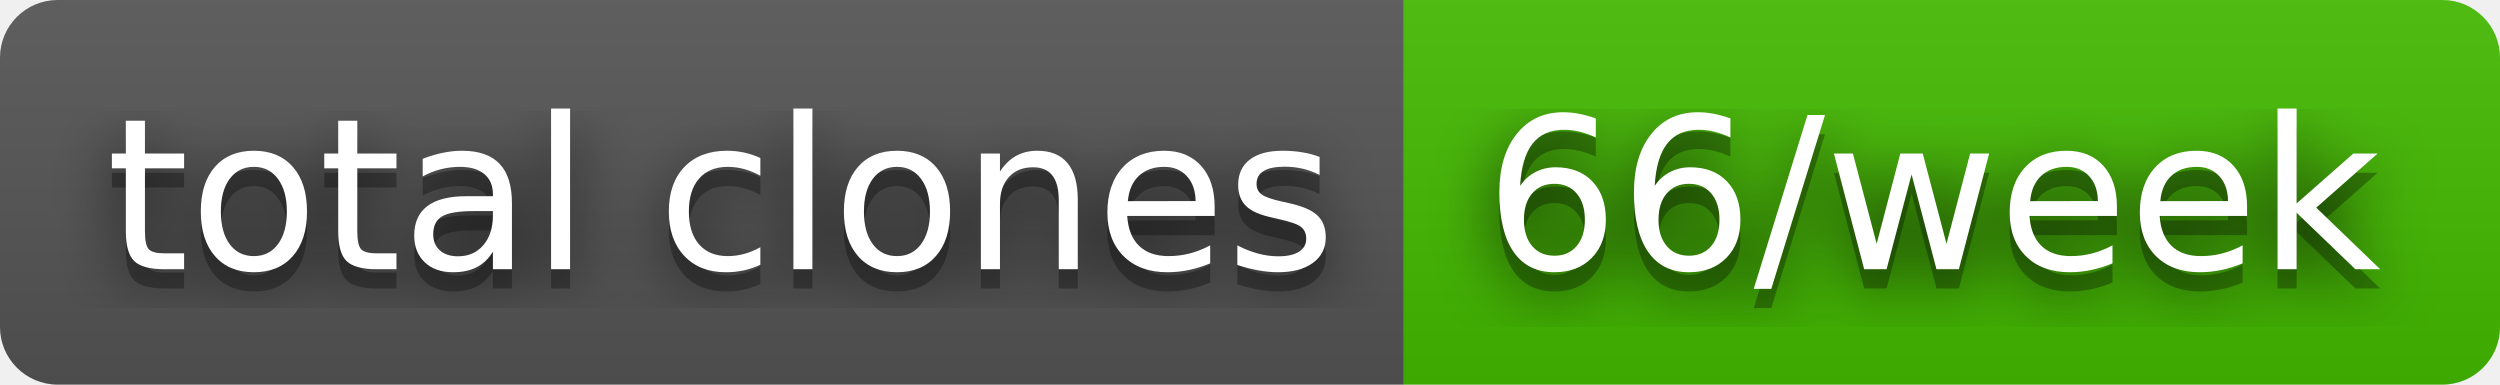
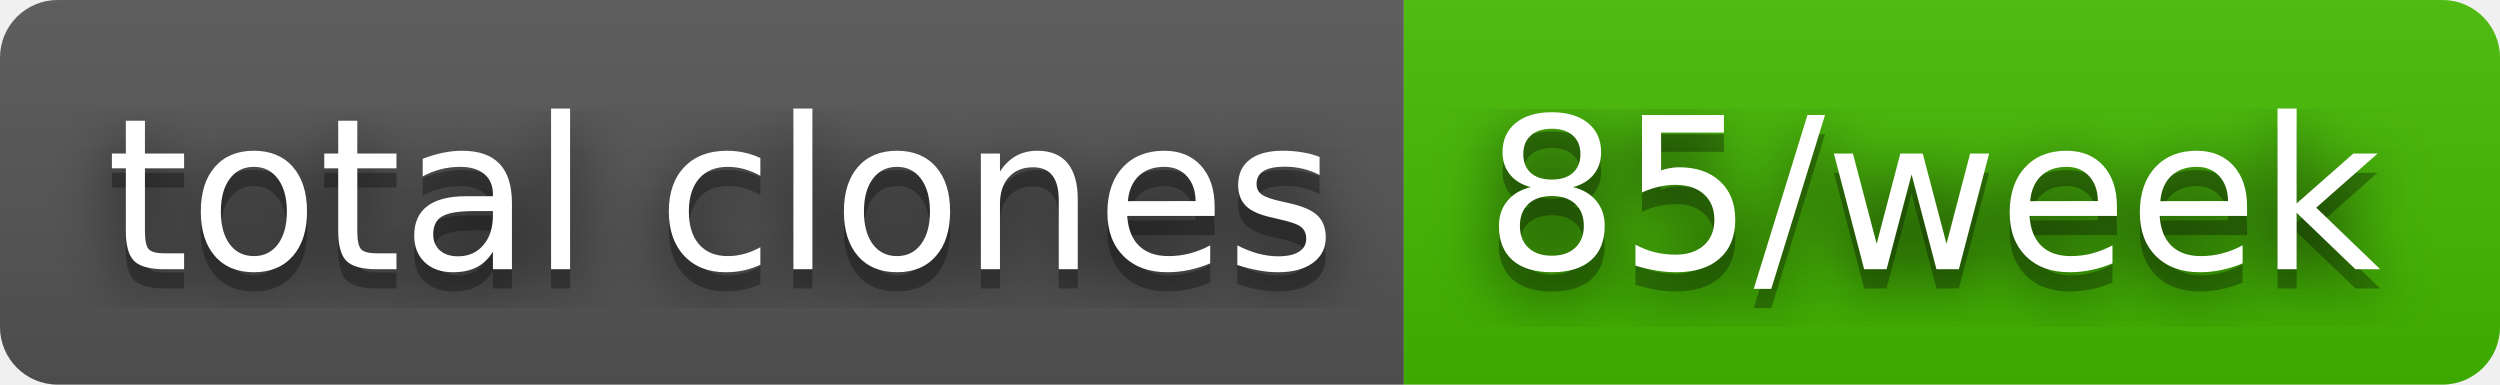
- <svg xmlns="http://www.w3.org/2000/svg" width="130" height="20" role="img" aria-label="total clones: 66/week">
+ <svg xmlns="http://www.w3.org/2000/svg" width="130" height="20" role="img" aria-label="total clones: 85/week">
  <filter id="blur">
    <feGaussianBlur stdDeviation="16" />
  </filter>
  <linearGradient id="s" x2="0" y2="100%">
    <stop offset="0" stop-color="#bbb" stop-opacity=".1" />
    <stop offset="1" stop-opacity=".1" />
  </linearGradient>
  <clipPath id="r">
    <rect width="130" height="20" rx="3" />
  </clipPath>
  <g clip-path="url(#r)">
    <rect width="73" height="20" fill="#555" />
    <rect x="73" width="57" height="20" fill="#4b0" />
    <rect width="130" height="20" fill="url(#s)" />
  </g>
  <g fill="#fff" text-anchor="middle" font-family="Verdana,Geneva,DejaVu Sans,sans-serif" text-rendering="geometricPrecision" font-size="110">
    <g transform="scale(.1)">
      <g aria-hidden="true" fill="#010101">
        <text x="375" y="150" fill-opacity=".8" filter="url(#blur)" textLength="630">total clones</text>
        <text x="375" y="150" fill-opacity=".3" textLength="630">total clones</text>
      </g>
      <text x="375" y="140" textLength="630">total clones</text>
    </g>
    <g transform="scale(.1)">
      <g aria-hidden="true" fill="#010101">
-         <text x="1005" y="150" fill-opacity=".8" filter="url(#blur)" textLength="470">66/week</text>
-         <text x="1005" y="150" fill-opacity=".3" textLength="470">66/week</text>
+         <text x="1005" y="150" fill-opacity=".8" filter="url(#blur)" textLength="470">85/week</text>
+         <text x="1005" y="150" fill-opacity=".3" textLength="470">85/week</text>
      </g>
-       <text x="1005" y="140" textLength="470">66/week</text>
+       <text x="1005" y="140" textLength="470">85/week</text>
    </g>
  </g>
</svg>
